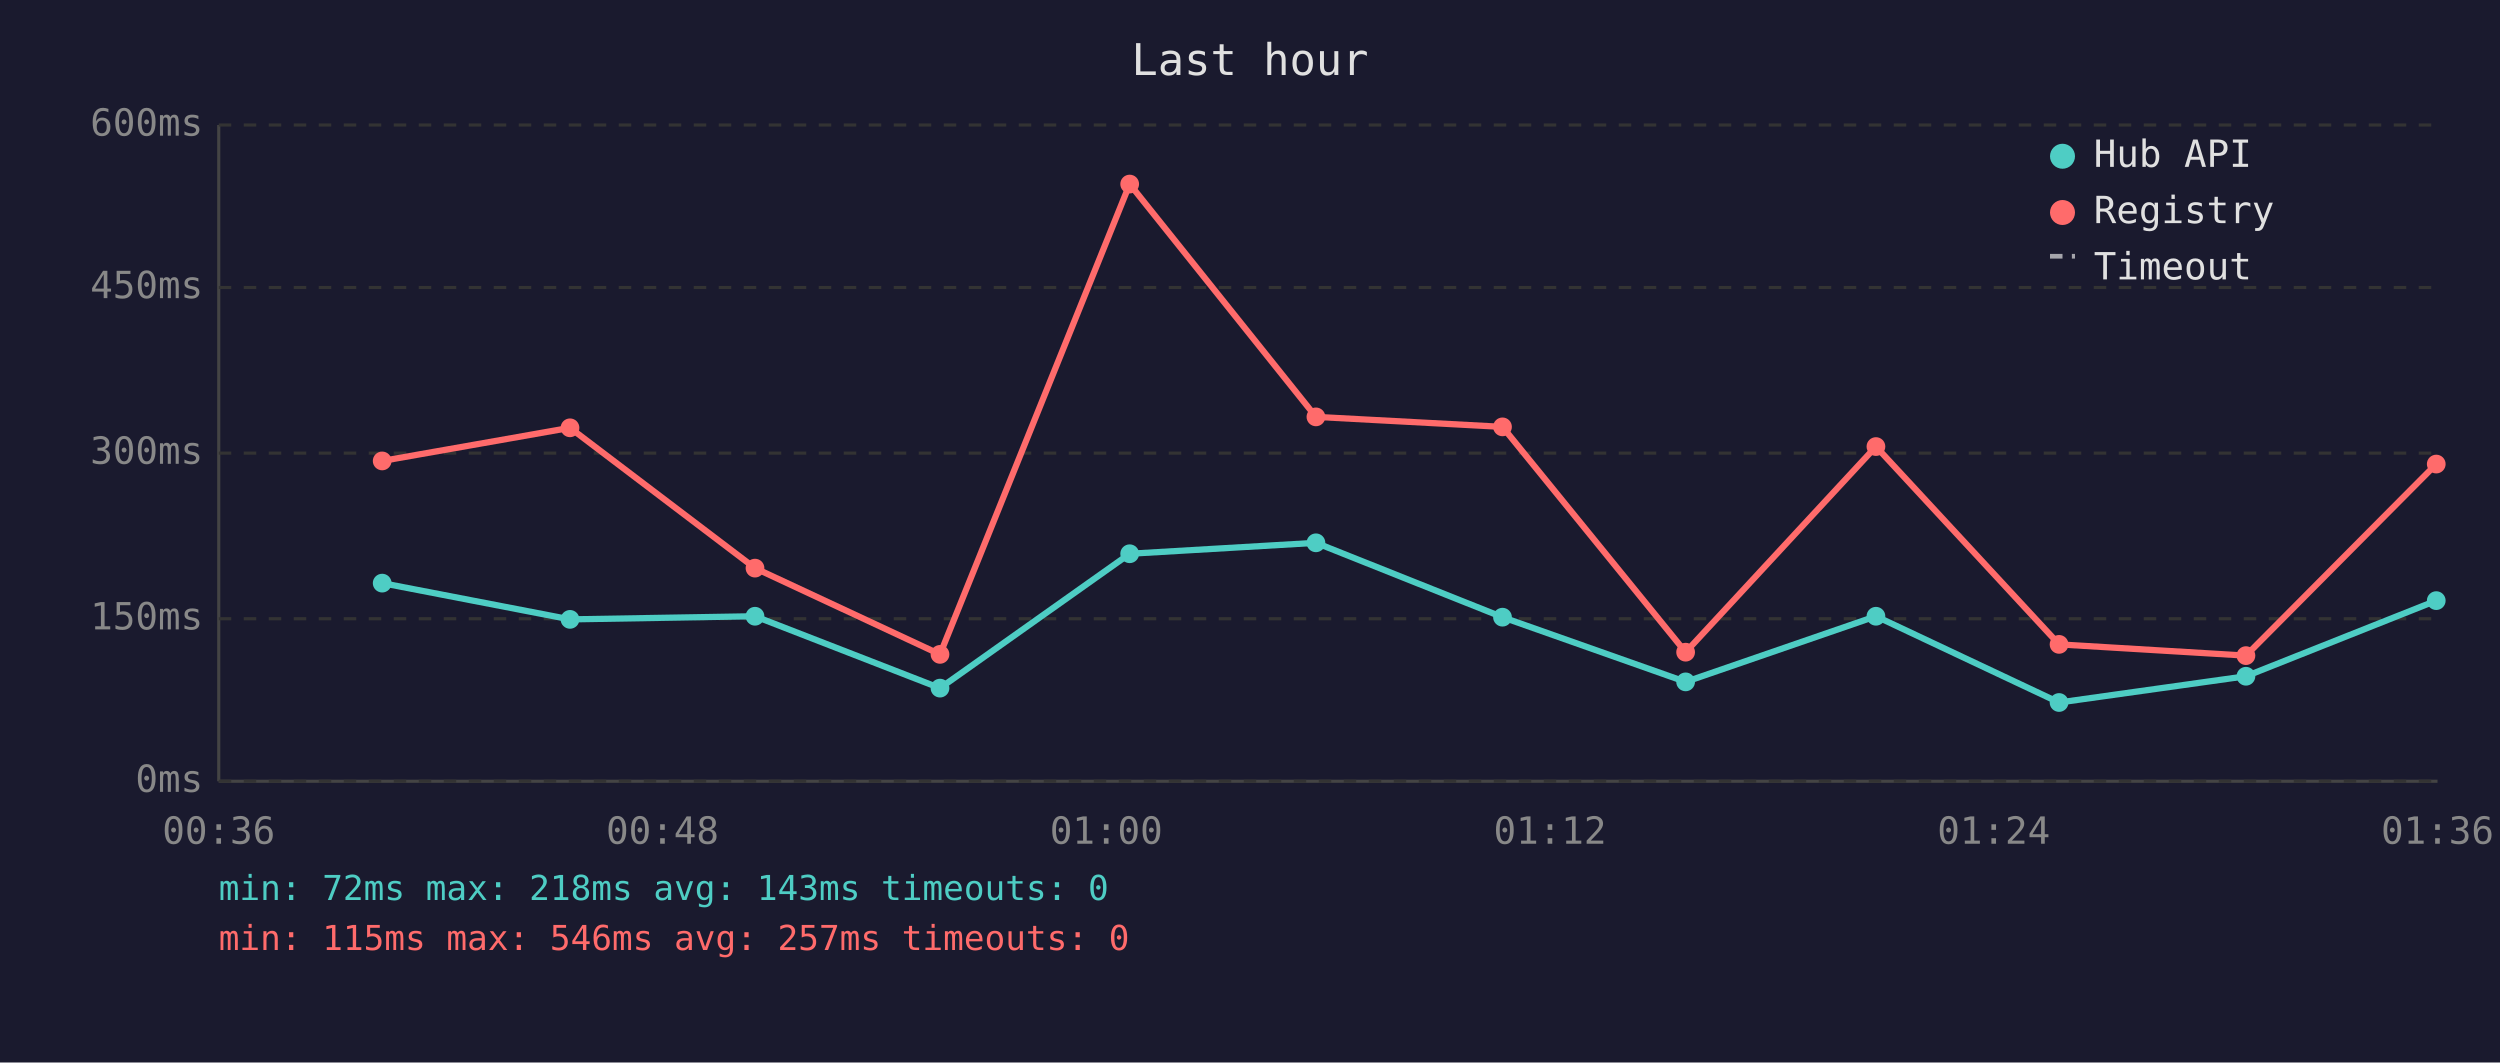
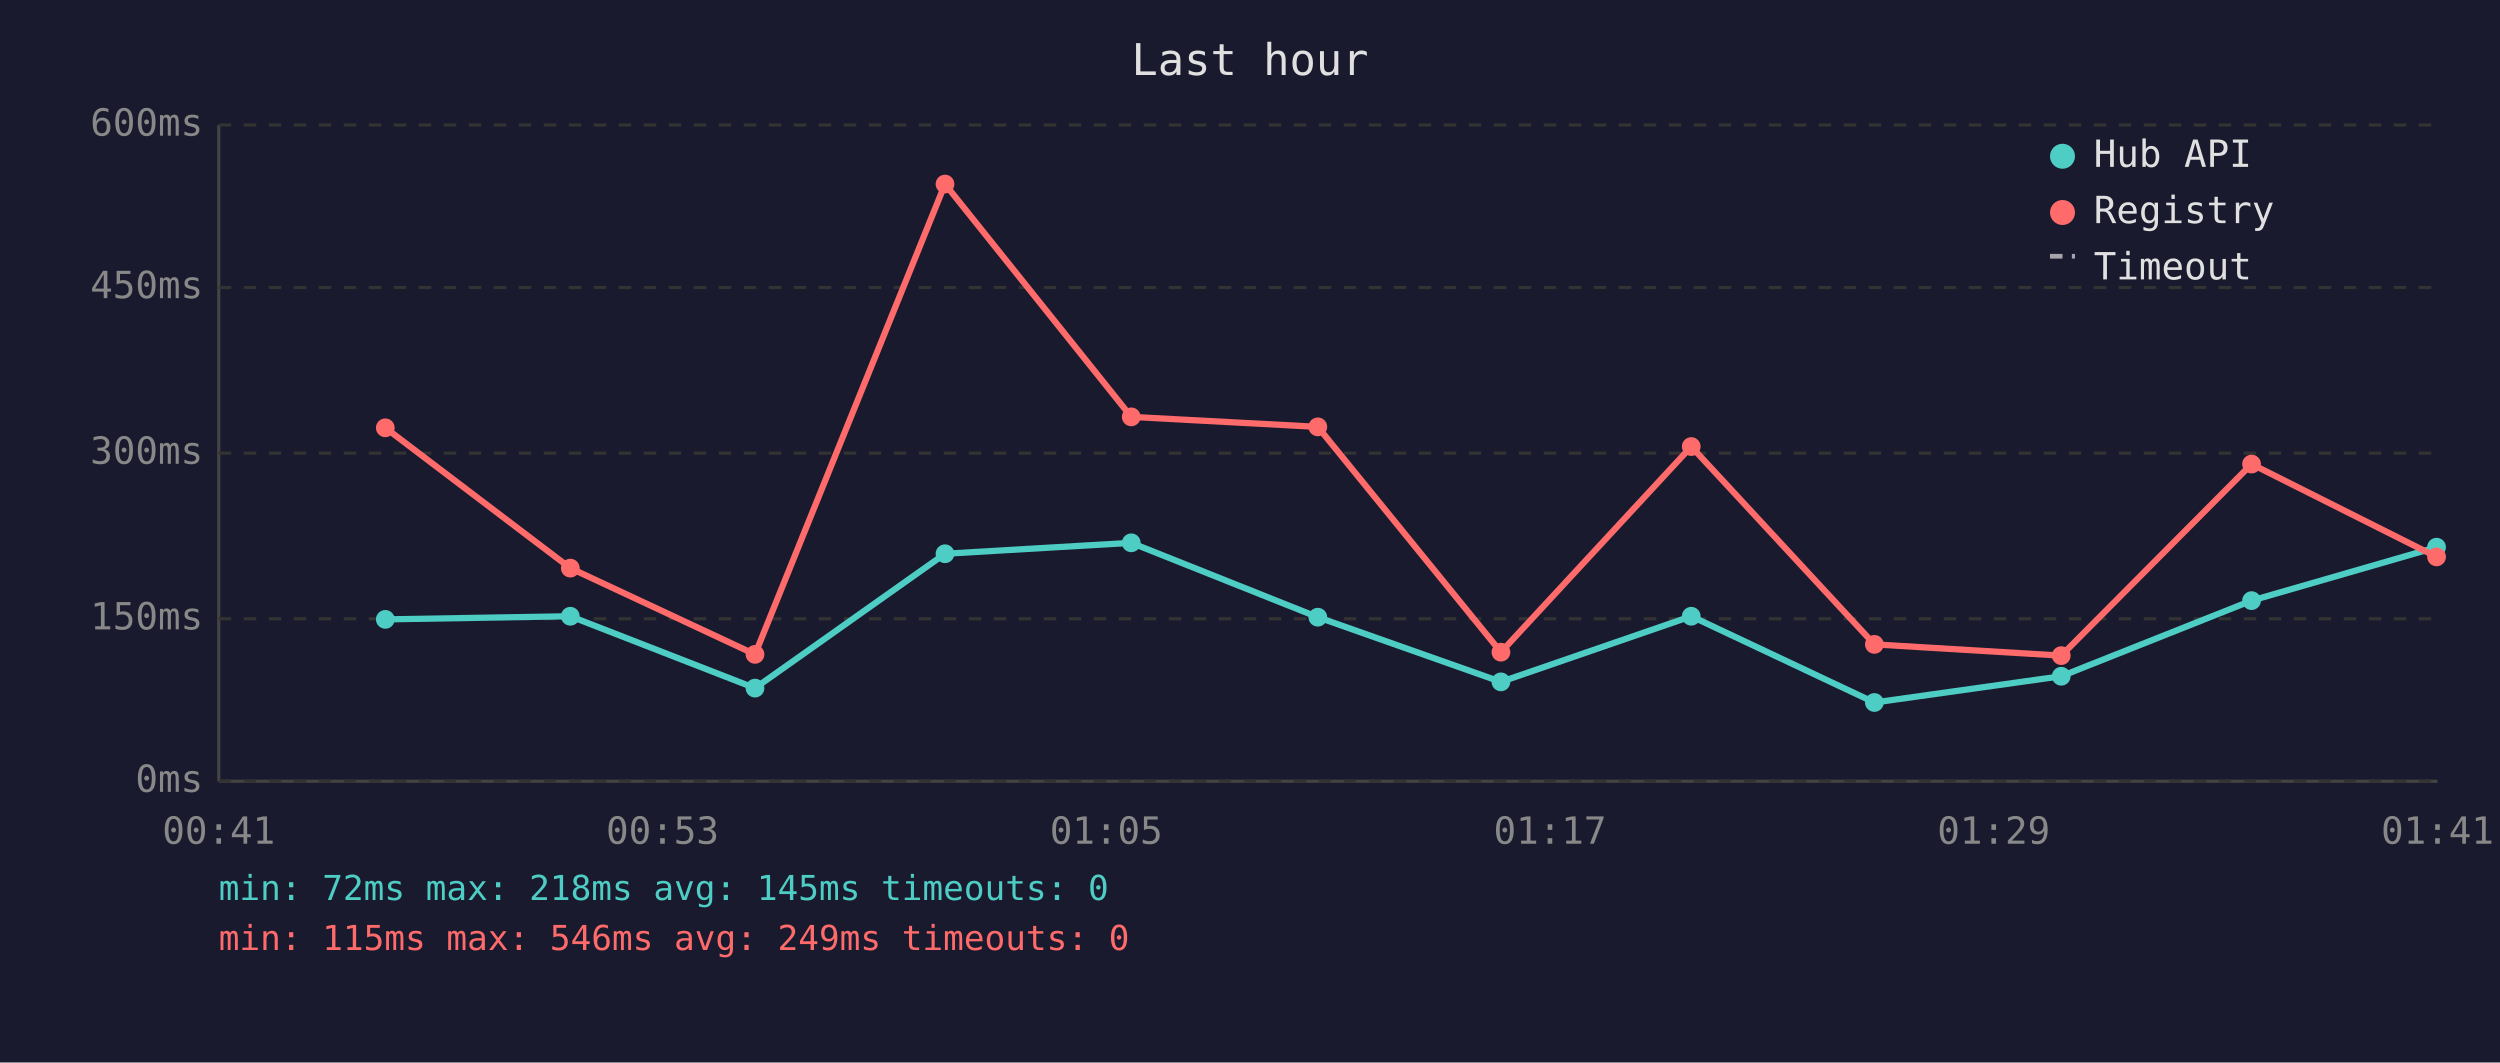
<svg xmlns="http://www.w3.org/2000/svg" viewBox="0 0 800 340" font-family="monospace" font-size="12">
  <rect width="800" height="340" fill="#1a1a2e" />
  <text x="400" y="24" fill="#e0e0e0" font-size="14" text-anchor="middle">Last hour</text>
  <line x1="70" y1="40" x2="70" y2="250" stroke="#444" stroke-width="1" />
  <line x1="70" y1="250" x2="780" y2="250" stroke="#444" stroke-width="1" />
  <line x1="70" y1="250" x2="780" y2="250" stroke="#333" stroke-width="1" stroke-dasharray="4" />
  <text x="65" y="250" fill="#888" text-anchor="end" dominant-baseline="middle">0ms</text>
  <line x1="70" y1="198" x2="780" y2="198" stroke="#333" stroke-width="1" stroke-dasharray="4" />
  <text x="65" y="198" fill="#888" text-anchor="end" dominant-baseline="middle">150ms</text>
  <line x1="70" y1="145" x2="780" y2="145" stroke="#333" stroke-width="1" stroke-dasharray="4" />
  <text x="65" y="145" fill="#888" text-anchor="end" dominant-baseline="middle">300ms</text>
  <line x1="70" y1="92" x2="780" y2="92" stroke="#333" stroke-width="1" stroke-dasharray="4" />
  <text x="65" y="92" fill="#888" text-anchor="end" dominant-baseline="middle">450ms</text>
  <line x1="70" y1="40" x2="780" y2="40" stroke="#333" stroke-width="1" stroke-dasharray="4" />
  <text x="65" y="40" fill="#888" text-anchor="end" dominant-baseline="middle">600ms</text>
-   <text x="70" y="270" fill="#888" text-anchor="middle">00:36</text>
-   <text x="212" y="270" fill="#888" text-anchor="middle">00:48</text>
-   <text x="354" y="270" fill="#888" text-anchor="middle">01:00</text>
-   <text x="496" y="270" fill="#888" text-anchor="middle">01:12</text>
-   <text x="638" y="270" fill="#888" text-anchor="middle">01:24</text>
-   <text x="780" y="270" fill="#888" text-anchor="middle">01:36</text>
-   <polyline points="122.3,186.6 182.4,198.2 241.6,197.2 300.8,220.2 361.5,177.2 421.1,173.7 480.8,197.5 539.4,218.2 600.3,197.2 658.9,224.8 718.7,216.4 779.6,192.2" fill="none" stroke="#4ecdc4" stroke-width="2" opacity="1" />
-   <circle cx="122.3" cy="186.6" r="3" fill="#4ecdc4" />
-   <circle cx="182.4" cy="198.2" r="3" fill="#4ecdc4" />
-   <circle cx="241.6" cy="197.2" r="3" fill="#4ecdc4" />
-   <circle cx="300.8" cy="220.2" r="3" fill="#4ecdc4" />
-   <circle cx="361.5" cy="177.2" r="3" fill="#4ecdc4" />
-   <circle cx="421.1" cy="173.7" r="3" fill="#4ecdc4" />
-   <circle cx="480.8" cy="197.5" r="3" fill="#4ecdc4" />
-   <circle cx="539.4" cy="218.2" r="3" fill="#4ecdc4" />
-   <circle cx="600.3" cy="197.2" r="3" fill="#4ecdc4" />
-   <circle cx="658.9" cy="224.8" r="3" fill="#4ecdc4" />
-   <circle cx="718.7" cy="216.4" r="3" fill="#4ecdc4" />
-   <circle cx="779.6" cy="192.2" r="3" fill="#4ecdc4" />
-   <polyline points="122.3,147.5 182.4,136.9 241.6,181.8 300.8,209.4 361.5,58.9 421.1,133.4 480.8,136.6 539.4,208.7 600.3,142.9 658.9,206.2 718.7,209.8 779.6,148.5" fill="none" stroke="#ff6b6b" stroke-width="2" opacity="1" />
-   <circle cx="122.3" cy="147.5" r="3" fill="#ff6b6b" />
-   <circle cx="182.4" cy="136.9" r="3" fill="#ff6b6b" />
-   <circle cx="241.6" cy="181.8" r="3" fill="#ff6b6b" />
-   <circle cx="300.8" cy="209.4" r="3" fill="#ff6b6b" />
-   <circle cx="361.5" cy="58.9" r="3" fill="#ff6b6b" />
-   <circle cx="421.1" cy="133.4" r="3" fill="#ff6b6b" />
-   <circle cx="480.8" cy="136.6" r="3" fill="#ff6b6b" />
-   <circle cx="539.4" cy="208.7" r="3" fill="#ff6b6b" />
-   <circle cx="600.3" cy="142.9" r="3" fill="#ff6b6b" />
-   <circle cx="658.9" cy="206.2" r="3" fill="#ff6b6b" />
-   <circle cx="718.7" cy="209.8" r="3" fill="#ff6b6b" />
-   <circle cx="779.6" cy="148.5" r="3" fill="#ff6b6b" />
+   <text x="70" y="270" fill="#888" text-anchor="middle">00:41</text>
+   <text x="212" y="270" fill="#888" text-anchor="middle">00:53</text>
+   <text x="354" y="270" fill="#888" text-anchor="middle">01:05</text>
+   <text x="496" y="270" fill="#888" text-anchor="middle">01:17</text>
+   <text x="638" y="270" fill="#888" text-anchor="middle">01:29</text>
+   <text x="780" y="270" fill="#888" text-anchor="middle">01:41</text>
+   <polyline points="123.3,198.2 182.5,197.2 241.6,220.2 302.4,177.2 362.0,173.7 421.7,197.5 480.3,218.2 541.2,197.2 599.8,224.8 659.6,216.4 720.5,192.2 779.7,175.1" fill="none" stroke="#4ecdc4" stroke-width="2" opacity="1" />
+   <circle cx="123.3" cy="198.2" r="3" fill="#4ecdc4" />
+   <circle cx="182.5" cy="197.2" r="3" fill="#4ecdc4" />
+   <circle cx="241.6" cy="220.2" r="3" fill="#4ecdc4" />
+   <circle cx="302.4" cy="177.2" r="3" fill="#4ecdc4" />
+   <circle cx="362.0" cy="173.7" r="3" fill="#4ecdc4" />
+   <circle cx="421.7" cy="197.5" r="3" fill="#4ecdc4" />
+   <circle cx="480.3" cy="218.2" r="3" fill="#4ecdc4" />
+   <circle cx="541.2" cy="197.2" r="3" fill="#4ecdc4" />
+   <circle cx="599.8" cy="224.8" r="3" fill="#4ecdc4" />
+   <circle cx="659.6" cy="216.4" r="3" fill="#4ecdc4" />
+   <circle cx="720.5" cy="192.2" r="3" fill="#4ecdc4" />
+   <circle cx="779.7" cy="175.1" r="3" fill="#4ecdc4" />
+   <polyline points="123.3,136.9 182.5,181.8 241.6,209.4 302.4,58.9 362.0,133.4 421.7,136.6 480.3,208.7 541.2,142.9 599.8,206.2 659.6,209.8 720.5,148.5 779.7,178.2" fill="none" stroke="#ff6b6b" stroke-width="2" opacity="1" />
+   <circle cx="123.3" cy="136.9" r="3" fill="#ff6b6b" />
+   <circle cx="182.5" cy="181.8" r="3" fill="#ff6b6b" />
+   <circle cx="241.6" cy="209.4" r="3" fill="#ff6b6b" />
+   <circle cx="302.4" cy="58.9" r="3" fill="#ff6b6b" />
+   <circle cx="362.0" cy="133.4" r="3" fill="#ff6b6b" />
+   <circle cx="421.7" cy="136.6" r="3" fill="#ff6b6b" />
+   <circle cx="480.3" cy="208.7" r="3" fill="#ff6b6b" />
+   <circle cx="541.2" cy="142.9" r="3" fill="#ff6b6b" />
+   <circle cx="599.8" cy="206.2" r="3" fill="#ff6b6b" />
+   <circle cx="659.6" cy="209.8" r="3" fill="#ff6b6b" />
+   <circle cx="720.5" cy="148.5" r="3" fill="#ff6b6b" />
+   <circle cx="779.7" cy="178.2" r="3" fill="#ff6b6b" />
  <circle cx="660" cy="50" r="4" fill="#4ecdc4" />
  <text x="670" y="50" fill="#e0e0e0" dominant-baseline="middle">Hub API</text>
  <circle cx="660" cy="68" r="4" fill="#ff6b6b" />
  <text x="670" y="68" fill="#e0e0e0" dominant-baseline="middle">Registry</text>
  <line x1="656" y1="82" x2="664" y2="82" stroke="#e0e0e0" stroke-width="1.5" stroke-dasharray="4,3" opacity="0.7" />
  <text x="670" y="86" fill="#e0e0e0" dominant-baseline="middle">Timeout</text>
-   <text x="70" y="288" fill="#4ecdc4" font-size="11">min: 72ms  max: 218ms  avg: 143ms  timeouts: 0</text>
-   <text x="70" y="304" fill="#ff6b6b" font-size="11">min: 115ms  max: 546ms  avg: 257ms  timeouts: 0</text>
+   <text x="70" y="288" fill="#4ecdc4" font-size="11">min: 72ms  max: 218ms  avg: 145ms  timeouts: 0</text>
+   <text x="70" y="304" fill="#ff6b6b" font-size="11">min: 115ms  max: 546ms  avg: 249ms  timeouts: 0</text>
</svg>
